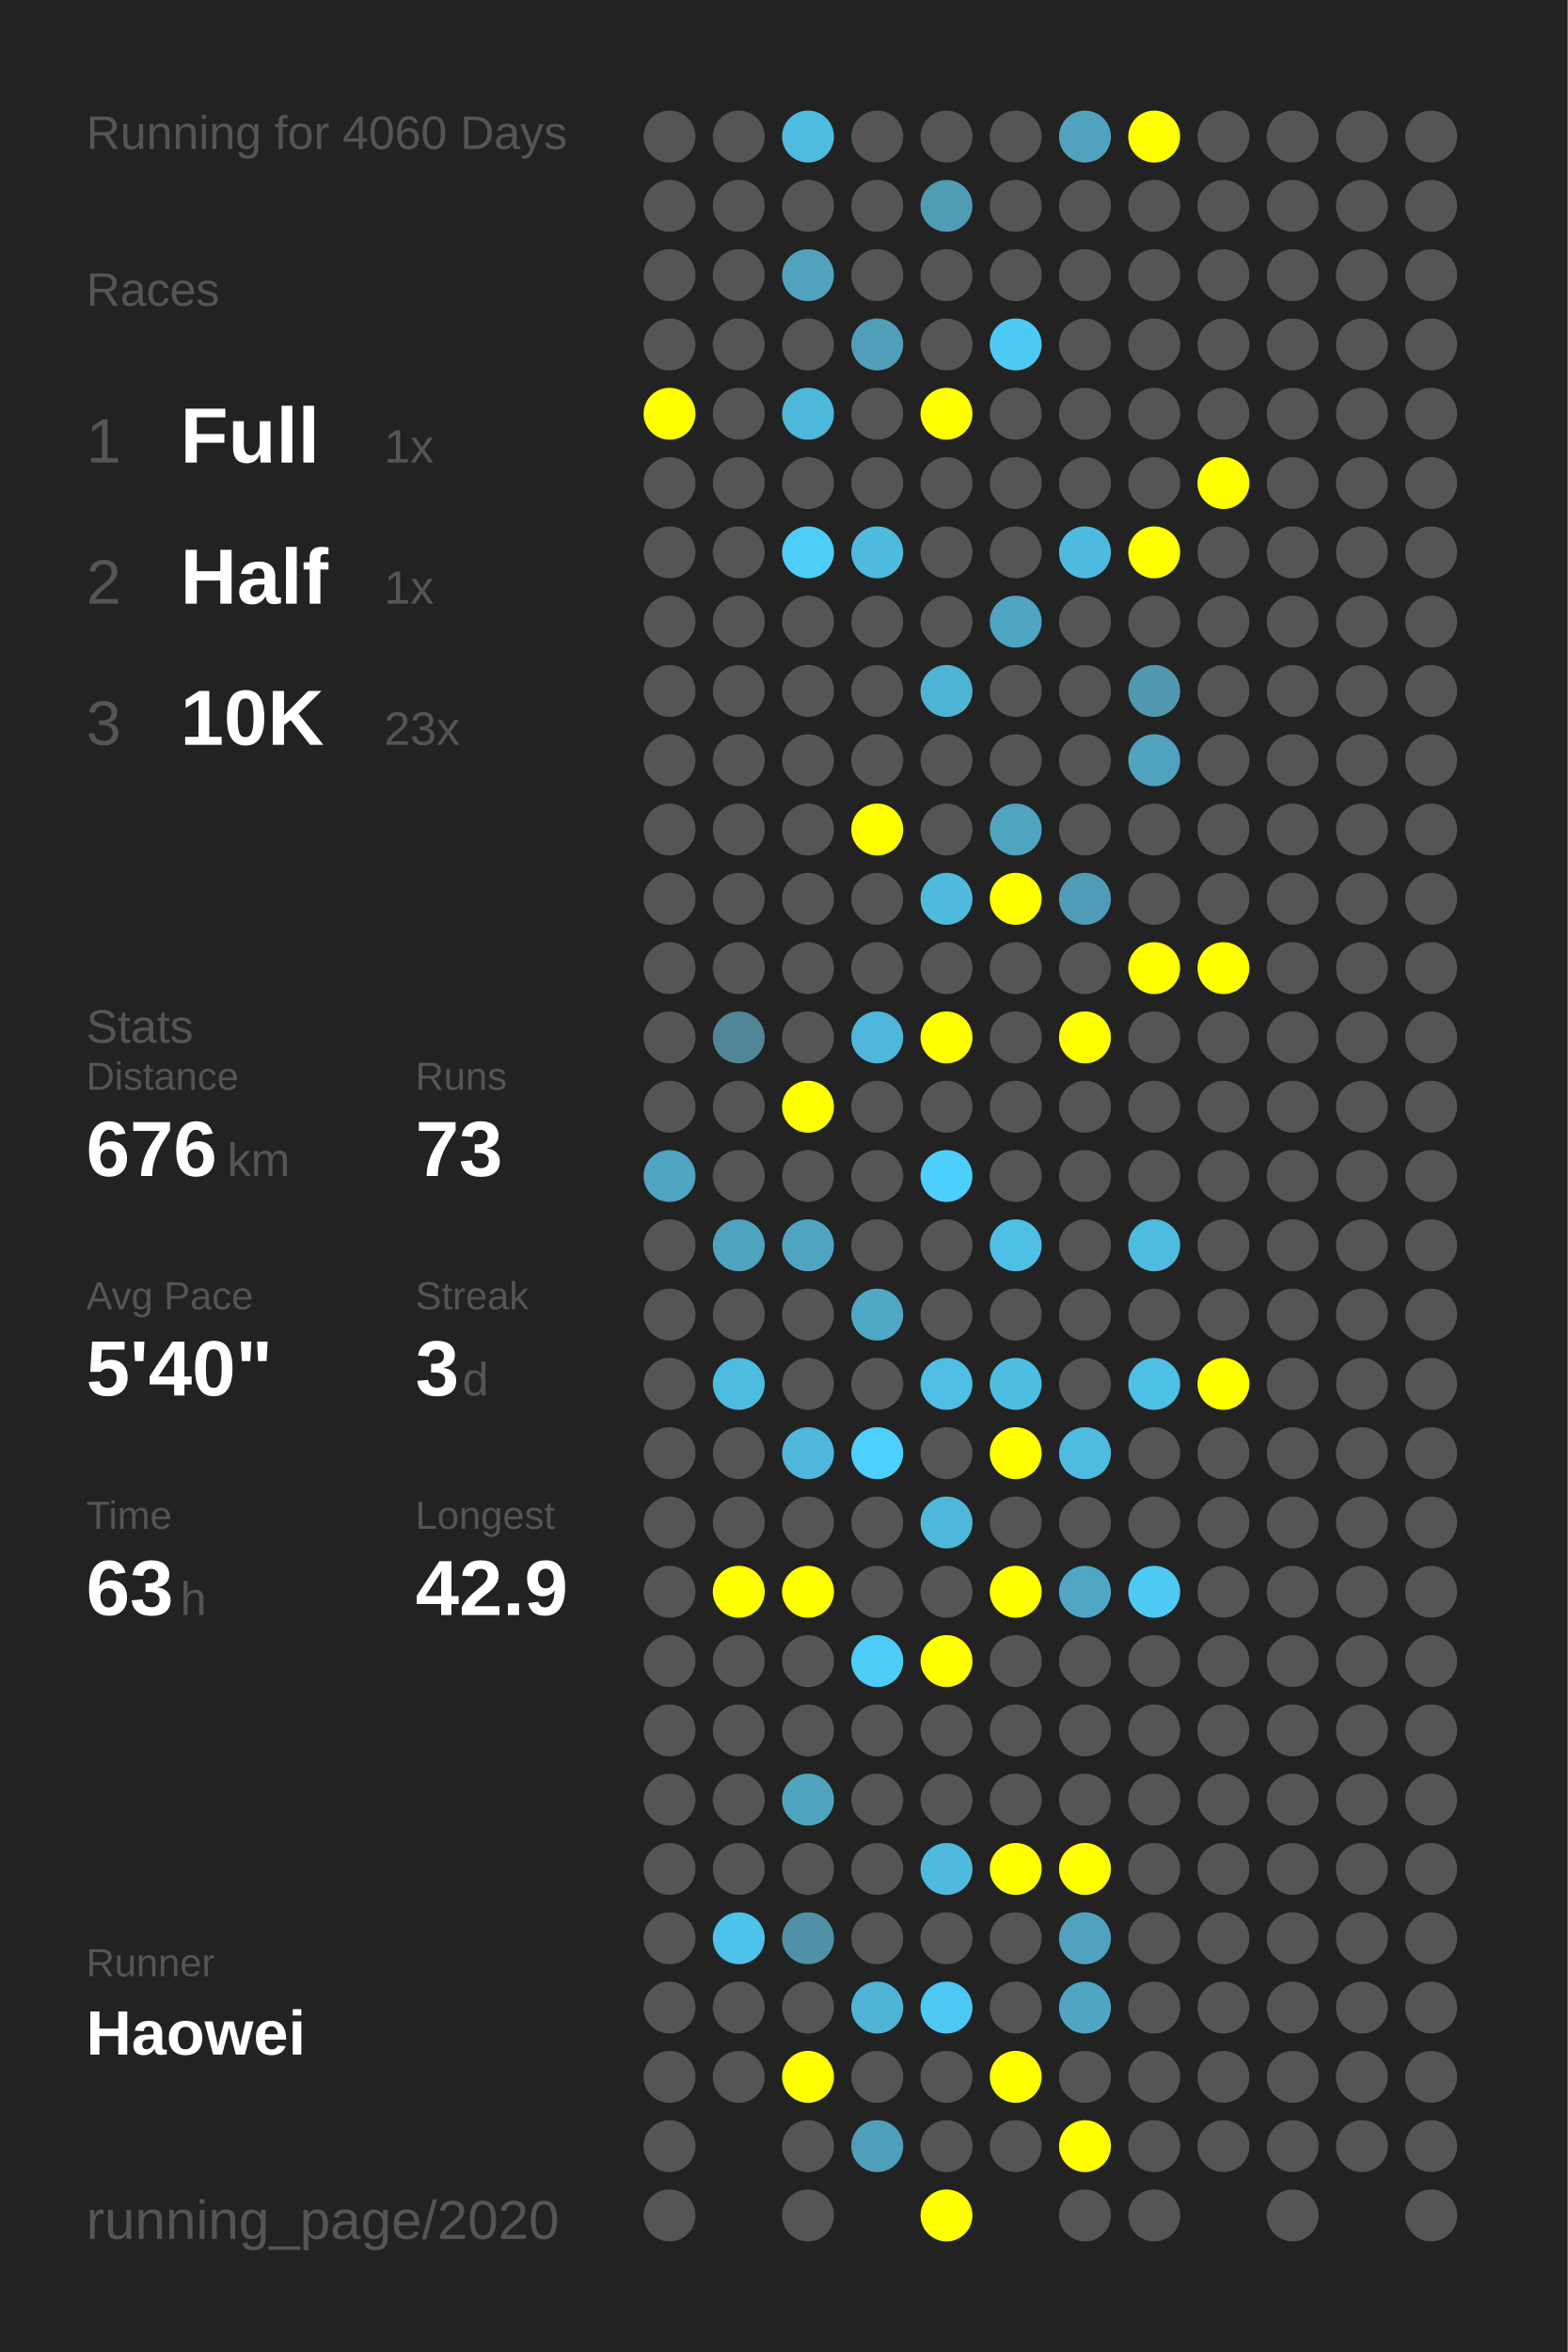
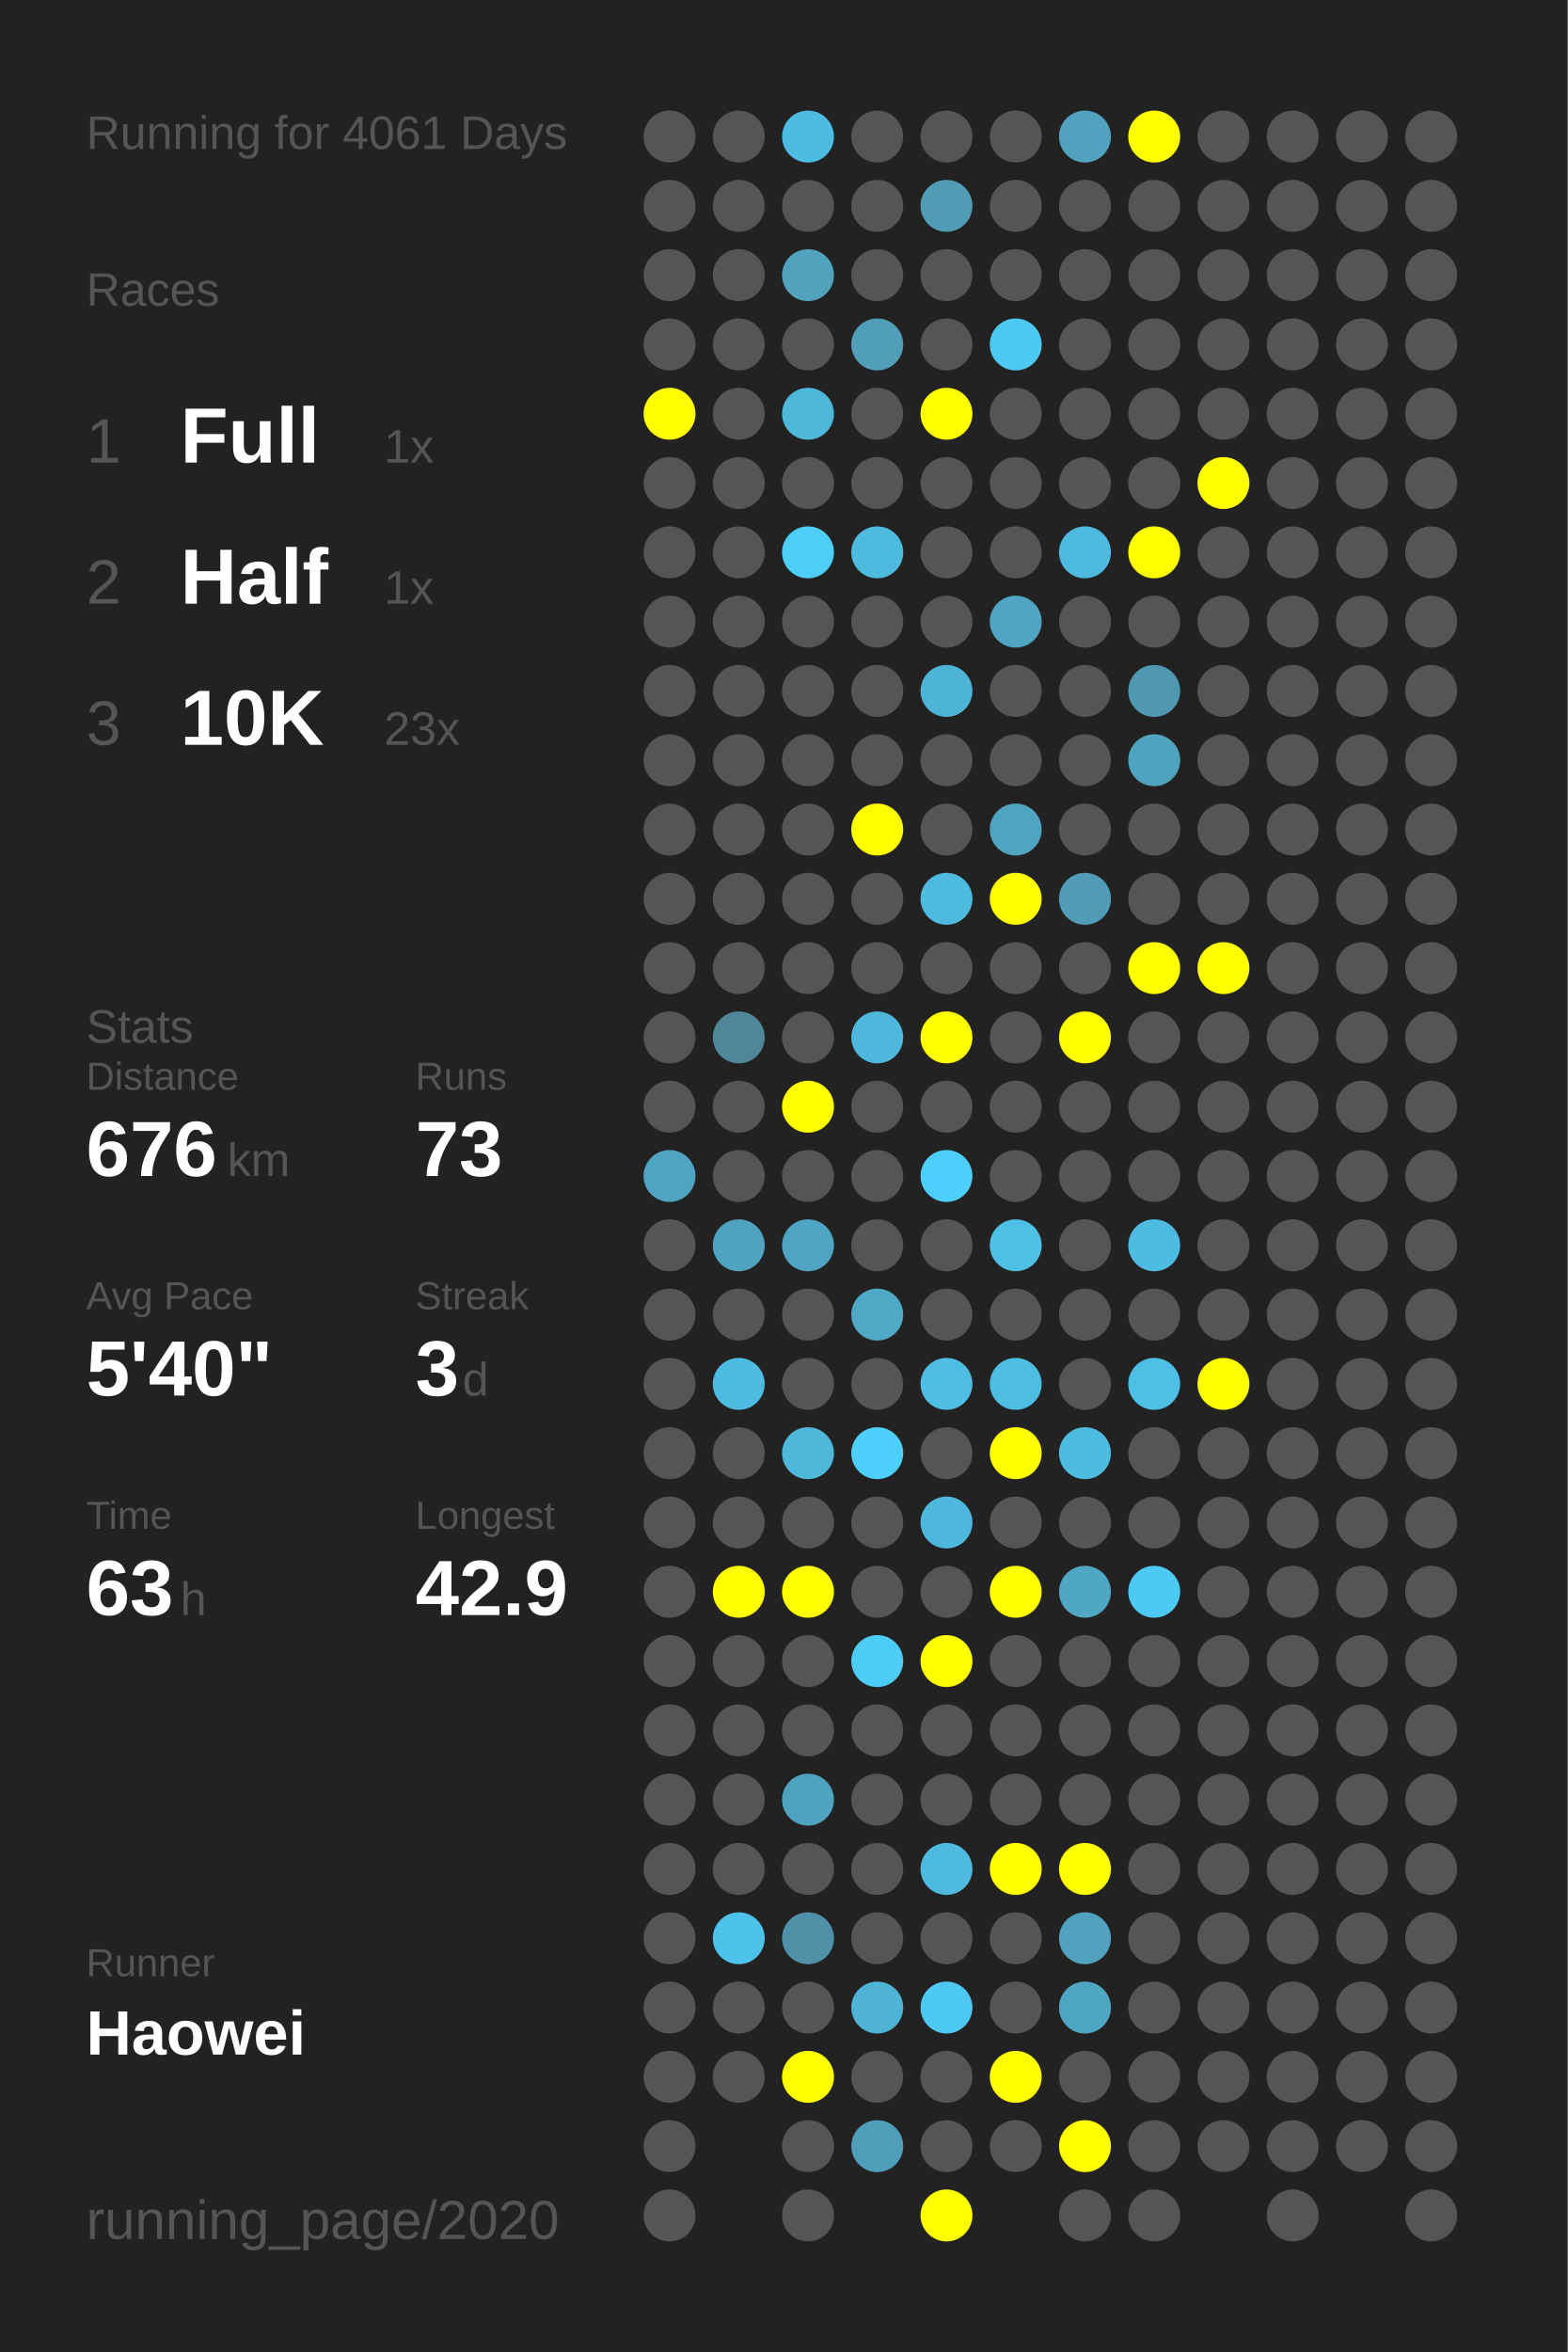
<svg xmlns="http://www.w3.org/2000/svg" baseProfile="full" height="300mm" version="1.1" viewBox="0,0,200,300" width="200mm">
  <defs />
  <rect fill="#222222" height="300" width="200" x="0" y="0" />
-   <text fill="#555555" style="font-size:6px; font-family:Arial;" x="11" y="19">Running for 4060 Days</text>
+   <text fill="#555555" style="font-size:6px; font-family:Arial;" x="11" y="19">Running for 4061 Days</text>
  <text fill="#555555" style="font-size:6px; font-family:Arial;" x="11" y="39">Races</text>
  <text fill="#555555" style="font-size:8px; font-family:Arial;" x="11" y="59">1</text>
  <text fill="#FFFFFF" style="font-size:10px; font-family:Arial; font-weight:bold;" x="23" y="59">Full</text>
  <text fill="#555555" style="font-size:6px; font-family:Arial;" x="49" y="59">1x</text>
  <text fill="#555555" style="font-size:8px; font-family:Arial;" x="11" y="77">2</text>
  <text fill="#FFFFFF" style="font-size:10px; font-family:Arial; font-weight:bold;" x="23" y="77">Half</text>
  <text fill="#555555" style="font-size:6px; font-family:Arial;" x="49" y="77">1x</text>
  <text fill="#555555" style="font-size:8px; font-family:Arial;" x="11" y="95">3</text>
  <text fill="#FFFFFF" style="font-size:10px; font-family:Arial; font-weight:bold;" x="23" y="95">10K</text>
  <text fill="#555555" style="font-size:6px; font-family:Arial;" x="49" y="95">23x</text>
  <text fill="#555555" style="font-size:6px; font-family:Arial;" x="11" y="133">Stats</text>
  <text fill="#555555" style="font-size:5px; font-family:Arial;" x="11" y="139">Distance</text>
  <text fill="#FFFFFF" style="font-size:10px; font-family:Arial; font-weight:bold;" x="11" y="150">676</text>
  <text fill="#555555" style="font-size:6px; font-family:Arial;" x="29" y="150">km</text>
  <text fill="#555555" style="font-size:5px; font-family:Arial;" x="53" y="139">Runs</text>
  <text fill="#FFFFFF" style="font-size:10px; font-family:Arial; font-weight:bold;" x="53" y="150">73</text>
  <text fill="#555555" style="font-size:5px; font-family:Arial;" x="11" y="167">Avg Pace</text>
  <text fill="#FFFFFF" style="font-size:10px; font-family:Arial; font-weight:bold;" x="11" y="178">5'40"</text>
  <text fill="#555555" style="font-size:5px; font-family:Arial;" x="53" y="167">Streak</text>
  <text fill="#FFFFFF" style="font-size:10px; font-family:Arial; font-weight:bold;" x="53" y="178">3</text>
  <text fill="#555555" style="font-size:6px; font-family:Arial;" x="59" y="178">d</text>
  <text fill="#555555" style="font-size:5px; font-family:Arial;" x="11" y="195">Time</text>
  <text fill="#FFFFFF" style="font-size:10px; font-family:Arial; font-weight:bold;" x="11" y="206">63</text>
  <text fill="#555555" style="font-size:6px; font-family:Arial;" x="23" y="206">h</text>
  <text fill="#555555" style="font-size:5px; font-family:Arial;" x="53" y="195">Longest</text>
  <text fill="#FFFFFF" style="font-size:10px; font-family:Arial; font-weight:bold;" x="53" y="206">42.9</text>
  <text fill="#555555" style="font-size:5px; font-family:Arial;" x="11" y="252.065">Runner</text>
  <text fill="#FFFFFF" style="font-size:8px; font-family:Arial; font-weight:bold;" x="11" y="262.065">Haowei</text>
  <text fill="#555555" style="font-size:7px; font-family:Arial;" x="11" y="285.581">running_page/2020</text>
  <circle cx="85.417" cy="17.419" fill="#555555" r="3.312" />
  <circle cx="85.417" cy="26.258" fill="#555555" r="3.312" />
  <circle cx="85.417" cy="35.097" fill="#555555" r="3.312" />
  <circle cx="85.417" cy="43.935" fill="#555555" r="3.312" />
  <circle cx="85.417" cy="52.774" fill="#FFFF00" r="3.312" />
  <circle cx="85.417" cy="61.613" fill="#555555" r="3.312" />
  <circle cx="85.417" cy="70.452" fill="#555555" r="3.312" />
  <circle cx="85.417" cy="79.29" fill="#555555" r="3.312" />
  <circle cx="85.417" cy="88.129" fill="#555555" r="3.312" />
  <circle cx="85.417" cy="96.968" fill="#555555" r="3.312" />
  <circle cx="85.417" cy="105.806" fill="#555555" r="3.312" />
  <circle cx="85.417" cy="114.645" fill="#555555" r="3.312" />
  <circle cx="85.417" cy="123.484" fill="#555555" r="3.312" />
  <circle cx="85.417" cy="132.323" fill="#555555" r="3.312" />
  <circle cx="85.417" cy="141.161" fill="#555555" r="3.312" />
  <circle cx="85.417" cy="150" fill="#4fa4c1" r="3.312" />
  <circle cx="85.417" cy="158.839" fill="#555555" r="3.312" />
  <circle cx="85.417" cy="167.677" fill="#555555" r="3.312" />
  <circle cx="85.417" cy="176.516" fill="#555555" r="3.312" />
  <circle cx="85.417" cy="185.355" fill="#555555" r="3.312" />
  <circle cx="85.417" cy="194.194" fill="#555555" r="3.312" />
  <circle cx="85.417" cy="203.032" fill="#555555" r="3.312" />
  <circle cx="85.417" cy="211.871" fill="#555555" r="3.312" />
  <circle cx="85.417" cy="220.71" fill="#555555" r="3.312" />
  <circle cx="85.417" cy="229.548" fill="#555555" r="3.312" />
  <circle cx="85.417" cy="238.387" fill="#555555" r="3.312" />
  <circle cx="85.417" cy="247.226" fill="#555555" r="3.312" />
  <circle cx="85.417" cy="256.065" fill="#555555" r="3.312" />
  <circle cx="85.417" cy="264.903" fill="#555555" r="3.312" />
  <circle cx="85.417" cy="273.742" fill="#555555" r="3.312" />
  <circle cx="85.417" cy="282.581" fill="#555555" r="3.312" />
  <circle cx="94.25" cy="17.419" fill="#555555" r="3.312" />
  <circle cx="94.25" cy="26.258" fill="#555555" r="3.312" />
  <circle cx="94.25" cy="35.097" fill="#555555" r="3.312" />
  <circle cx="94.25" cy="43.935" fill="#555555" r="3.312" />
  <circle cx="94.25" cy="52.774" fill="#555555" r="3.312" />
  <circle cx="94.25" cy="61.613" fill="#555555" r="3.312" />
  <circle cx="94.25" cy="70.452" fill="#555555" r="3.312" />
  <circle cx="94.25" cy="79.29" fill="#555555" r="3.312" />
  <circle cx="94.25" cy="88.129" fill="#555555" r="3.312" />
  <circle cx="94.25" cy="96.968" fill="#555555" r="3.312" />
  <circle cx="94.25" cy="105.806" fill="#555555" r="3.312" />
  <circle cx="94.25" cy="114.645" fill="#555555" r="3.312" />
  <circle cx="94.25" cy="123.484" fill="#555555" r="3.312" />
  <circle cx="94.25" cy="132.323" fill="#518698" r="3.312" />
  <circle cx="94.25" cy="141.161" fill="#555555" r="3.312" />
  <circle cx="94.25" cy="150" fill="#555555" r="3.312" />
  <circle cx="94.25" cy="158.839" fill="#50a3bf" r="3.312" />
  <circle cx="94.25" cy="167.677" fill="#555555" r="3.312" />
  <circle cx="94.25" cy="176.516" fill="#4ebbe0" r="3.312" />
  <circle cx="94.25" cy="185.355" fill="#555555" r="3.312" />
  <circle cx="94.25" cy="194.194" fill="#555555" r="3.312" />
  <circle cx="94.25" cy="203.032" fill="#FFFF00" r="3.312" />
  <circle cx="94.25" cy="211.871" fill="#555555" r="3.312" />
  <circle cx="94.25" cy="220.71" fill="#555555" r="3.312" />
  <circle cx="94.25" cy="229.548" fill="#555555" r="3.312" />
  <circle cx="94.25" cy="238.387" fill="#555555" r="3.312" />
  <circle cx="94.25" cy="247.226" fill="#4dc2ea" r="3.312" />
  <circle cx="94.25" cy="256.065" fill="#555555" r="3.312" />
  <circle cx="94.25" cy="264.903" fill="#555555" r="3.312" />
  <circle cx="103.083" cy="17.419" fill="#4ebbe1" r="3.312" />
  <circle cx="103.083" cy="26.258" fill="#555555" r="3.312" />
  <circle cx="103.083" cy="35.097" fill="#50a2bd" r="3.312" />
  <circle cx="103.083" cy="43.935" fill="#555555" r="3.312" />
  <circle cx="103.083" cy="52.774" fill="#4eb8db" r="3.312" />
  <circle cx="103.083" cy="61.613" fill="#555555" r="3.312" />
  <circle cx="103.083" cy="70.452" fill="#4dcef9" r="3.312" />
  <circle cx="103.083" cy="79.29" fill="#555555" r="3.312" />
  <circle cx="103.083" cy="88.129" fill="#555555" r="3.312" />
  <circle cx="103.083" cy="96.968" fill="#555555" r="3.312" />
  <circle cx="103.083" cy="105.806" fill="#555555" r="3.312" />
  <circle cx="103.083" cy="114.645" fill="#555555" r="3.312" />
  <circle cx="103.083" cy="123.484" fill="#555555" r="3.312" />
  <circle cx="103.083" cy="132.323" fill="#555555" r="3.312" />
  <circle cx="103.083" cy="141.161" fill="#FFFF00" r="3.312" />
  <circle cx="103.083" cy="150" fill="#555555" r="3.312" />
  <circle cx="103.083" cy="158.839" fill="#4fa4c1" r="3.312" />
  <circle cx="103.083" cy="167.677" fill="#555555" r="3.312" />
  <circle cx="103.083" cy="176.516" fill="#555555" r="3.312" />
  <circle cx="103.083" cy="185.355" fill="#4eb7da" r="3.312" />
  <circle cx="103.083" cy="194.194" fill="#555555" r="3.312" />
  <circle cx="103.083" cy="203.032" fill="#FFFF00" r="3.312" />
  <circle cx="103.083" cy="211.871" fill="#555555" r="3.312" />
  <circle cx="103.083" cy="220.71" fill="#555555" r="3.312" />
  <circle cx="103.083" cy="229.548" fill="#4fa3bf" r="3.312" />
  <circle cx="103.083" cy="238.387" fill="#555555" r="3.312" />
  <circle cx="103.083" cy="247.226" fill="#5191a7" r="3.312" />
  <circle cx="103.083" cy="256.065" fill="#555555" r="3.312" />
  <circle cx="103.083" cy="264.903" fill="#FFFF00" r="3.312" />
  <circle cx="103.083" cy="273.742" fill="#555555" r="3.312" />
  <circle cx="103.083" cy="282.581" fill="#555555" r="3.312" />
  <circle cx="111.917" cy="17.419" fill="#555555" r="3.312" />
  <circle cx="111.917" cy="26.258" fill="#555555" r="3.312" />
  <circle cx="111.917" cy="35.097" fill="#555555" r="3.312" />
  <circle cx="111.917" cy="43.935" fill="#509eb8" r="3.312" />
  <circle cx="111.917" cy="52.774" fill="#555555" r="3.312" />
  <circle cx="111.917" cy="61.613" fill="#555555" r="3.312" />
  <circle cx="111.917" cy="70.452" fill="#4ebade" r="3.312" />
  <circle cx="111.917" cy="79.29" fill="#555555" r="3.312" />
  <circle cx="111.917" cy="88.129" fill="#555555" r="3.312" />
  <circle cx="111.917" cy="96.968" fill="#555555" r="3.312" />
  <circle cx="111.917" cy="105.806" fill="#FFFF00" r="3.312" />
  <circle cx="111.917" cy="114.645" fill="#555555" r="3.312" />
  <circle cx="111.917" cy="123.484" fill="#555555" r="3.312" />
  <circle cx="111.917" cy="132.323" fill="#4eb7db" r="3.312" />
  <circle cx="111.917" cy="141.161" fill="#555555" r="3.312" />
  <circle cx="111.917" cy="150" fill="#555555" r="3.312" />
  <circle cx="111.917" cy="158.839" fill="#555555" r="3.312" />
  <circle cx="111.917" cy="167.677" fill="#4fa8c5" r="3.312" />
  <circle cx="111.917" cy="176.516" fill="#555555" r="3.312" />
  <circle cx="111.917" cy="185.355" fill="#4dd0fc" r="3.312" />
  <circle cx="111.917" cy="194.194" fill="#555555" r="3.312" />
  <circle cx="111.917" cy="203.032" fill="#555555" r="3.312" />
  <circle cx="111.917" cy="211.871" fill="#4dccf7" r="3.312" />
  <circle cx="111.917" cy="220.71" fill="#555555" r="3.312" />
  <circle cx="111.917" cy="229.548" fill="#555555" r="3.312" />
  <circle cx="111.917" cy="238.387" fill="#555555" r="3.312" />
  <circle cx="111.917" cy="247.226" fill="#555555" r="3.312" />
  <circle cx="111.917" cy="256.065" fill="#4eb3d5" r="3.312" />
  <circle cx="111.917" cy="264.903" fill="#555555" r="3.312" />
  <circle cx="111.917" cy="273.742" fill="#509fba" r="3.312" />
  <circle cx="120.75" cy="17.419" fill="#555555" r="3.312" />
  <circle cx="120.75" cy="26.258" fill="#509cb5" r="3.312" />
  <circle cx="120.75" cy="35.097" fill="#555555" r="3.312" />
  <circle cx="120.75" cy="43.935" fill="#555555" r="3.312" />
  <circle cx="120.75" cy="52.774" fill="#FFFF00" r="3.312" />
  <circle cx="120.75" cy="61.613" fill="#555555" r="3.312" />
  <circle cx="120.75" cy="70.452" fill="#555555" r="3.312" />
  <circle cx="120.75" cy="79.29" fill="#555555" r="3.312" />
  <circle cx="120.75" cy="88.129" fill="#4eb4d6" r="3.312" />
  <circle cx="120.75" cy="96.968" fill="#555555" r="3.312" />
  <circle cx="120.75" cy="105.806" fill="#555555" r="3.312" />
  <circle cx="120.75" cy="114.645" fill="#4ebade" r="3.312" />
  <circle cx="120.75" cy="123.484" fill="#555555" r="3.312" />
  <circle cx="120.75" cy="132.323" fill="#FFFF00" r="3.312" />
  <circle cx="120.75" cy="141.161" fill="#555555" r="3.312" />
  <circle cx="120.75" cy="150" fill="#4dcffb" r="3.312" />
  <circle cx="120.75" cy="158.839" fill="#555555" r="3.312" />
  <circle cx="120.75" cy="167.677" fill="#555555" r="3.312" />
  <circle cx="120.75" cy="176.516" fill="#4ebee4" r="3.312" />
  <circle cx="120.75" cy="185.355" fill="#555555" r="3.312" />
  <circle cx="120.75" cy="194.194" fill="#4eb8dc" r="3.312" />
  <circle cx="120.75" cy="203.032" fill="#555555" r="3.312" />
  <circle cx="120.75" cy="211.871" fill="#FFFF00" r="3.312" />
  <circle cx="120.75" cy="220.71" fill="#555555" r="3.312" />
  <circle cx="120.75" cy="229.548" fill="#555555" r="3.312" />
  <circle cx="120.75" cy="238.387" fill="#4ebadf" r="3.312" />
  <circle cx="120.75" cy="247.226" fill="#555555" r="3.312" />
  <circle cx="120.75" cy="256.065" fill="#4dc8f2" r="3.312" />
  <circle cx="120.75" cy="264.903" fill="#555555" r="3.312" />
  <circle cx="120.75" cy="273.742" fill="#555555" r="3.312" />
  <circle cx="120.75" cy="282.581" fill="#FFFF00" r="3.312" />
  <circle cx="129.583" cy="17.419" fill="#555555" r="3.312" />
  <circle cx="129.583" cy="26.258" fill="#555555" r="3.312" />
  <circle cx="129.583" cy="35.097" fill="#555555" r="3.312" />
  <circle cx="129.583" cy="43.935" fill="#4dcaf4" r="3.312" />
  <circle cx="129.583" cy="52.774" fill="#555555" r="3.312" />
  <circle cx="129.583" cy="61.613" fill="#555555" r="3.312" />
  <circle cx="129.583" cy="70.452" fill="#555555" r="3.312" />
  <circle cx="129.583" cy="79.29" fill="#4fa5c2" r="3.312" />
  <circle cx="129.583" cy="88.129" fill="#555555" r="3.312" />
  <circle cx="129.583" cy="96.968" fill="#555555" r="3.312" />
  <circle cx="129.583" cy="105.806" fill="#4fa4c0" r="3.312" />
  <circle cx="129.583" cy="114.645" fill="#FFFF00" r="3.312" />
  <circle cx="129.583" cy="123.484" fill="#555555" r="3.312" />
  <circle cx="129.583" cy="132.323" fill="#555555" r="3.312" />
  <circle cx="129.583" cy="141.161" fill="#555555" r="3.312" />
  <circle cx="129.583" cy="150" fill="#555555" r="3.312" />
  <circle cx="129.583" cy="158.839" fill="#4ebfe5" r="3.312" />
  <circle cx="129.583" cy="167.677" fill="#555555" r="3.312" />
  <circle cx="129.583" cy="176.516" fill="#4ebde2" r="3.312" />
  <circle cx="129.583" cy="185.355" fill="#FFFF00" r="3.312" />
  <circle cx="129.583" cy="194.194" fill="#555555" r="3.312" />
  <circle cx="129.583" cy="203.032" fill="#FFFF00" r="3.312" />
  <circle cx="129.583" cy="211.871" fill="#555555" r="3.312" />
  <circle cx="129.583" cy="220.71" fill="#555555" r="3.312" />
  <circle cx="129.583" cy="229.548" fill="#555555" r="3.312" />
  <circle cx="129.583" cy="238.387" fill="#FFFF00" r="3.312" />
  <circle cx="129.583" cy="247.226" fill="#555555" r="3.312" />
  <circle cx="129.583" cy="256.065" fill="#555555" r="3.312" />
  <circle cx="129.583" cy="264.903" fill="#FFFF00" r="3.312" />
  <circle cx="129.583" cy="273.742" fill="#555555" r="3.312" />
  <circle cx="138.417" cy="17.419" fill="#50a2be" r="3.312" />
  <circle cx="138.417" cy="26.258" fill="#555555" r="3.312" />
  <circle cx="138.417" cy="35.097" fill="#555555" r="3.312" />
  <circle cx="138.417" cy="43.935" fill="#555555" r="3.312" />
  <circle cx="138.417" cy="52.774" fill="#555555" r="3.312" />
  <circle cx="138.417" cy="61.613" fill="#555555" r="3.312" />
  <circle cx="138.417" cy="70.452" fill="#4ebadf" r="3.312" />
  <circle cx="138.417" cy="79.29" fill="#555555" r="3.312" />
  <circle cx="138.417" cy="88.129" fill="#555555" r="3.312" />
  <circle cx="138.417" cy="96.968" fill="#555555" r="3.312" />
  <circle cx="138.417" cy="105.806" fill="#555555" r="3.312" />
  <circle cx="138.417" cy="114.645" fill="#509cb6" r="3.312" />
  <circle cx="138.417" cy="123.484" fill="#555555" r="3.312" />
  <circle cx="138.417" cy="132.323" fill="#FFFF00" r="3.312" />
  <circle cx="138.417" cy="141.161" fill="#555555" r="3.312" />
  <circle cx="138.417" cy="150" fill="#555555" r="3.312" />
  <circle cx="138.417" cy="158.839" fill="#555555" r="3.312" />
  <circle cx="138.417" cy="167.677" fill="#555555" r="3.312" />
  <circle cx="138.417" cy="176.516" fill="#555555" r="3.312" />
  <circle cx="138.417" cy="185.355" fill="#4ebbe0" r="3.312" />
  <circle cx="138.417" cy="194.194" fill="#555555" r="3.312" />
  <circle cx="138.417" cy="203.032" fill="#4fa7c4" r="3.312" />
  <circle cx="138.417" cy="211.871" fill="#555555" r="3.312" />
  <circle cx="138.417" cy="220.71" fill="#555555" r="3.312" />
  <circle cx="138.417" cy="229.548" fill="#555555" r="3.312" />
  <circle cx="138.417" cy="238.387" fill="#FFFF00" r="3.312" />
  <circle cx="138.417" cy="247.226" fill="#50a2be" r="3.312" />
  <circle cx="138.417" cy="256.065" fill="#4fa6c3" r="3.312" />
  <circle cx="138.417" cy="264.903" fill="#555555" r="3.312" />
  <circle cx="138.417" cy="273.742" fill="#FFFF00" r="3.312" />
  <circle cx="138.417" cy="282.581" fill="#555555" r="3.312" />
  <circle cx="147.25" cy="17.419" fill="#FFFF00" r="3.312" />
  <circle cx="147.25" cy="26.258" fill="#555555" r="3.312" />
  <circle cx="147.25" cy="35.097" fill="#555555" r="3.312" />
  <circle cx="147.25" cy="43.935" fill="#555555" r="3.312" />
  <circle cx="147.25" cy="52.774" fill="#555555" r="3.312" />
  <circle cx="147.25" cy="61.613" fill="#555555" r="3.312" />
  <circle cx="147.25" cy="70.452" fill="#FFFF00" r="3.312" />
  <circle cx="147.25" cy="79.29" fill="#555555" r="3.312" />
  <circle cx="147.25" cy="88.129" fill="#5098b0" r="3.312" />
  <circle cx="147.25" cy="96.968" fill="#50a3bf" r="3.312" />
  <circle cx="147.25" cy="105.806" fill="#555555" r="3.312" />
  <circle cx="147.25" cy="114.645" fill="#555555" r="3.312" />
  <circle cx="147.25" cy="123.484" fill="#FFFF00" r="3.312" />
  <circle cx="147.25" cy="132.323" fill="#555555" r="3.312" />
  <circle cx="147.25" cy="141.161" fill="#555555" r="3.312" />
  <circle cx="147.25" cy="150" fill="#555555" r="3.312" />
  <circle cx="147.25" cy="158.839" fill="#4ebbe0" r="3.312" />
  <circle cx="147.25" cy="167.677" fill="#555555" r="3.312" />
  <circle cx="147.25" cy="176.516" fill="#4ebfe5" r="3.312" />
  <circle cx="147.25" cy="185.355" fill="#555555" r="3.312" />
  <circle cx="147.25" cy="194.194" fill="#555555" r="3.312" />
  <circle cx="147.25" cy="203.032" fill="#4dcaf4" r="3.312" />
  <circle cx="147.25" cy="211.871" fill="#555555" r="3.312" />
  <circle cx="147.25" cy="220.71" fill="#555555" r="3.312" />
  <circle cx="147.25" cy="229.548" fill="#555555" r="3.312" />
  <circle cx="147.25" cy="238.387" fill="#555555" r="3.312" />
  <circle cx="147.25" cy="247.226" fill="#555555" r="3.312" />
  <circle cx="147.25" cy="256.065" fill="#555555" r="3.312" />
  <circle cx="147.25" cy="264.903" fill="#555555" r="3.312" />
  <circle cx="147.25" cy="273.742" fill="#555555" r="3.312" />
  <circle cx="147.25" cy="282.581" fill="#555555" r="3.312" />
  <circle cx="156.083" cy="17.419" fill="#555555" r="3.312" />
  <circle cx="156.083" cy="26.258" fill="#555555" r="3.312" />
  <circle cx="156.083" cy="35.097" fill="#555555" r="3.312" />
  <circle cx="156.083" cy="43.935" fill="#555555" r="3.312" />
  <circle cx="156.083" cy="52.774" fill="#555555" r="3.312" />
  <circle cx="156.083" cy="61.613" fill="#FFFF00" r="3.312" />
  <circle cx="156.083" cy="70.452" fill="#555555" r="3.312" />
  <circle cx="156.083" cy="79.29" fill="#555555" r="3.312" />
  <circle cx="156.083" cy="88.129" fill="#555555" r="3.312" />
  <circle cx="156.083" cy="96.968" fill="#555555" r="3.312" />
  <circle cx="156.083" cy="105.806" fill="#555555" r="3.312" />
  <circle cx="156.083" cy="114.645" fill="#555555" r="3.312" />
  <circle cx="156.083" cy="123.484" fill="#FFFF00" r="3.312" />
  <circle cx="156.083" cy="132.323" fill="#555555" r="3.312" />
  <circle cx="156.083" cy="141.161" fill="#555555" r="3.312" />
  <circle cx="156.083" cy="150" fill="#555555" r="3.312" />
  <circle cx="156.083" cy="158.839" fill="#555555" r="3.312" />
  <circle cx="156.083" cy="167.677" fill="#555555" r="3.312" />
  <circle cx="156.083" cy="176.516" fill="#FFFF00" r="3.312" />
  <circle cx="156.083" cy="185.355" fill="#555555" r="3.312" />
  <circle cx="156.083" cy="194.194" fill="#555555" r="3.312" />
  <circle cx="156.083" cy="203.032" fill="#555555" r="3.312" />
  <circle cx="156.083" cy="211.871" fill="#555555" r="3.312" />
  <circle cx="156.083" cy="220.71" fill="#555555" r="3.312" />
  <circle cx="156.083" cy="229.548" fill="#555555" r="3.312" />
  <circle cx="156.083" cy="238.387" fill="#555555" r="3.312" />
  <circle cx="156.083" cy="247.226" fill="#555555" r="3.312" />
  <circle cx="156.083" cy="256.065" fill="#555555" r="3.312" />
  <circle cx="156.083" cy="264.903" fill="#555555" r="3.312" />
  <circle cx="156.083" cy="273.742" fill="#555555" r="3.312" />
  <circle cx="164.917" cy="17.419" fill="#555555" r="3.312" />
  <circle cx="164.917" cy="26.258" fill="#555555" r="3.312" />
  <circle cx="164.917" cy="35.097" fill="#555555" r="3.312" />
  <circle cx="164.917" cy="43.935" fill="#555555" r="3.312" />
  <circle cx="164.917" cy="52.774" fill="#555555" r="3.312" />
  <circle cx="164.917" cy="61.613" fill="#555555" r="3.312" />
  <circle cx="164.917" cy="70.452" fill="#555555" r="3.312" />
  <circle cx="164.917" cy="79.29" fill="#555555" r="3.312" />
  <circle cx="164.917" cy="88.129" fill="#555555" r="3.312" />
  <circle cx="164.917" cy="96.968" fill="#555555" r="3.312" />
  <circle cx="164.917" cy="105.806" fill="#555555" r="3.312" />
  <circle cx="164.917" cy="114.645" fill="#555555" r="3.312" />
  <circle cx="164.917" cy="123.484" fill="#555555" r="3.312" />
  <circle cx="164.917" cy="132.323" fill="#555555" r="3.312" />
  <circle cx="164.917" cy="141.161" fill="#555555" r="3.312" />
  <circle cx="164.917" cy="150" fill="#555555" r="3.312" />
  <circle cx="164.917" cy="158.839" fill="#555555" r="3.312" />
  <circle cx="164.917" cy="167.677" fill="#555555" r="3.312" />
  <circle cx="164.917" cy="176.516" fill="#555555" r="3.312" />
  <circle cx="164.917" cy="185.355" fill="#555555" r="3.312" />
  <circle cx="164.917" cy="194.194" fill="#555555" r="3.312" />
  <circle cx="164.917" cy="203.032" fill="#555555" r="3.312" />
  <circle cx="164.917" cy="211.871" fill="#555555" r="3.312" />
  <circle cx="164.917" cy="220.71" fill="#555555" r="3.312" />
  <circle cx="164.917" cy="229.548" fill="#555555" r="3.312" />
  <circle cx="164.917" cy="238.387" fill="#555555" r="3.312" />
  <circle cx="164.917" cy="247.226" fill="#555555" r="3.312" />
  <circle cx="164.917" cy="256.065" fill="#555555" r="3.312" />
  <circle cx="164.917" cy="264.903" fill="#555555" r="3.312" />
  <circle cx="164.917" cy="273.742" fill="#555555" r="3.312" />
  <circle cx="164.917" cy="282.581" fill="#555555" r="3.312" />
  <circle cx="173.75" cy="17.419" fill="#555555" r="3.312" />
  <circle cx="173.75" cy="26.258" fill="#555555" r="3.312" />
  <circle cx="173.75" cy="35.097" fill="#555555" r="3.312" />
  <circle cx="173.75" cy="43.935" fill="#555555" r="3.312" />
  <circle cx="173.75" cy="52.774" fill="#555555" r="3.312" />
  <circle cx="173.75" cy="61.613" fill="#555555" r="3.312" />
  <circle cx="173.75" cy="70.452" fill="#555555" r="3.312" />
  <circle cx="173.75" cy="79.29" fill="#555555" r="3.312" />
  <circle cx="173.75" cy="88.129" fill="#555555" r="3.312" />
  <circle cx="173.75" cy="96.968" fill="#555555" r="3.312" />
  <circle cx="173.75" cy="105.806" fill="#555555" r="3.312" />
  <circle cx="173.75" cy="114.645" fill="#555555" r="3.312" />
  <circle cx="173.75" cy="123.484" fill="#555555" r="3.312" />
  <circle cx="173.75" cy="132.323" fill="#555555" r="3.312" />
  <circle cx="173.75" cy="141.161" fill="#555555" r="3.312" />
  <circle cx="173.75" cy="150" fill="#555555" r="3.312" />
  <circle cx="173.75" cy="158.839" fill="#555555" r="3.312" />
  <circle cx="173.75" cy="167.677" fill="#555555" r="3.312" />
  <circle cx="173.75" cy="176.516" fill="#555555" r="3.312" />
  <circle cx="173.75" cy="185.355" fill="#555555" r="3.312" />
  <circle cx="173.75" cy="194.194" fill="#555555" r="3.312" />
  <circle cx="173.75" cy="203.032" fill="#555555" r="3.312" />
  <circle cx="173.75" cy="211.871" fill="#555555" r="3.312" />
  <circle cx="173.75" cy="220.71" fill="#555555" r="3.312" />
  <circle cx="173.75" cy="229.548" fill="#555555" r="3.312" />
  <circle cx="173.75" cy="238.387" fill="#555555" r="3.312" />
  <circle cx="173.75" cy="247.226" fill="#555555" r="3.312" />
  <circle cx="173.75" cy="256.065" fill="#555555" r="3.312" />
  <circle cx="173.75" cy="264.903" fill="#555555" r="3.312" />
  <circle cx="173.75" cy="273.742" fill="#555555" r="3.312" />
  <circle cx="182.583" cy="17.419" fill="#555555" r="3.312" />
  <circle cx="182.583" cy="26.258" fill="#555555" r="3.312" />
  <circle cx="182.583" cy="35.097" fill="#555555" r="3.312" />
  <circle cx="182.583" cy="43.935" fill="#555555" r="3.312" />
  <circle cx="182.583" cy="52.774" fill="#555555" r="3.312" />
  <circle cx="182.583" cy="61.613" fill="#555555" r="3.312" />
  <circle cx="182.583" cy="70.452" fill="#555555" r="3.312" />
  <circle cx="182.583" cy="79.29" fill="#555555" r="3.312" />
  <circle cx="182.583" cy="88.129" fill="#555555" r="3.312" />
  <circle cx="182.583" cy="96.968" fill="#555555" r="3.312" />
  <circle cx="182.583" cy="105.806" fill="#555555" r="3.312" />
  <circle cx="182.583" cy="114.645" fill="#555555" r="3.312" />
  <circle cx="182.583" cy="123.484" fill="#555555" r="3.312" />
  <circle cx="182.583" cy="132.323" fill="#555555" r="3.312" />
  <circle cx="182.583" cy="141.161" fill="#555555" r="3.312" />
  <circle cx="182.583" cy="150" fill="#555555" r="3.312" />
  <circle cx="182.583" cy="158.839" fill="#555555" r="3.312" />
  <circle cx="182.583" cy="167.677" fill="#555555" r="3.312" />
  <circle cx="182.583" cy="176.516" fill="#555555" r="3.312" />
  <circle cx="182.583" cy="185.355" fill="#555555" r="3.312" />
  <circle cx="182.583" cy="194.194" fill="#555555" r="3.312" />
  <circle cx="182.583" cy="203.032" fill="#555555" r="3.312" />
  <circle cx="182.583" cy="211.871" fill="#555555" r="3.312" />
  <circle cx="182.583" cy="220.71" fill="#555555" r="3.312" />
  <circle cx="182.583" cy="229.548" fill="#555555" r="3.312" />
  <circle cx="182.583" cy="238.387" fill="#555555" r="3.312" />
  <circle cx="182.583" cy="247.226" fill="#555555" r="3.312" />
  <circle cx="182.583" cy="256.065" fill="#555555" r="3.312" />
  <circle cx="182.583" cy="264.903" fill="#555555" r="3.312" />
  <circle cx="182.583" cy="273.742" fill="#555555" r="3.312" />
  <circle cx="182.583" cy="282.581" fill="#555555" r="3.312" />
</svg>
